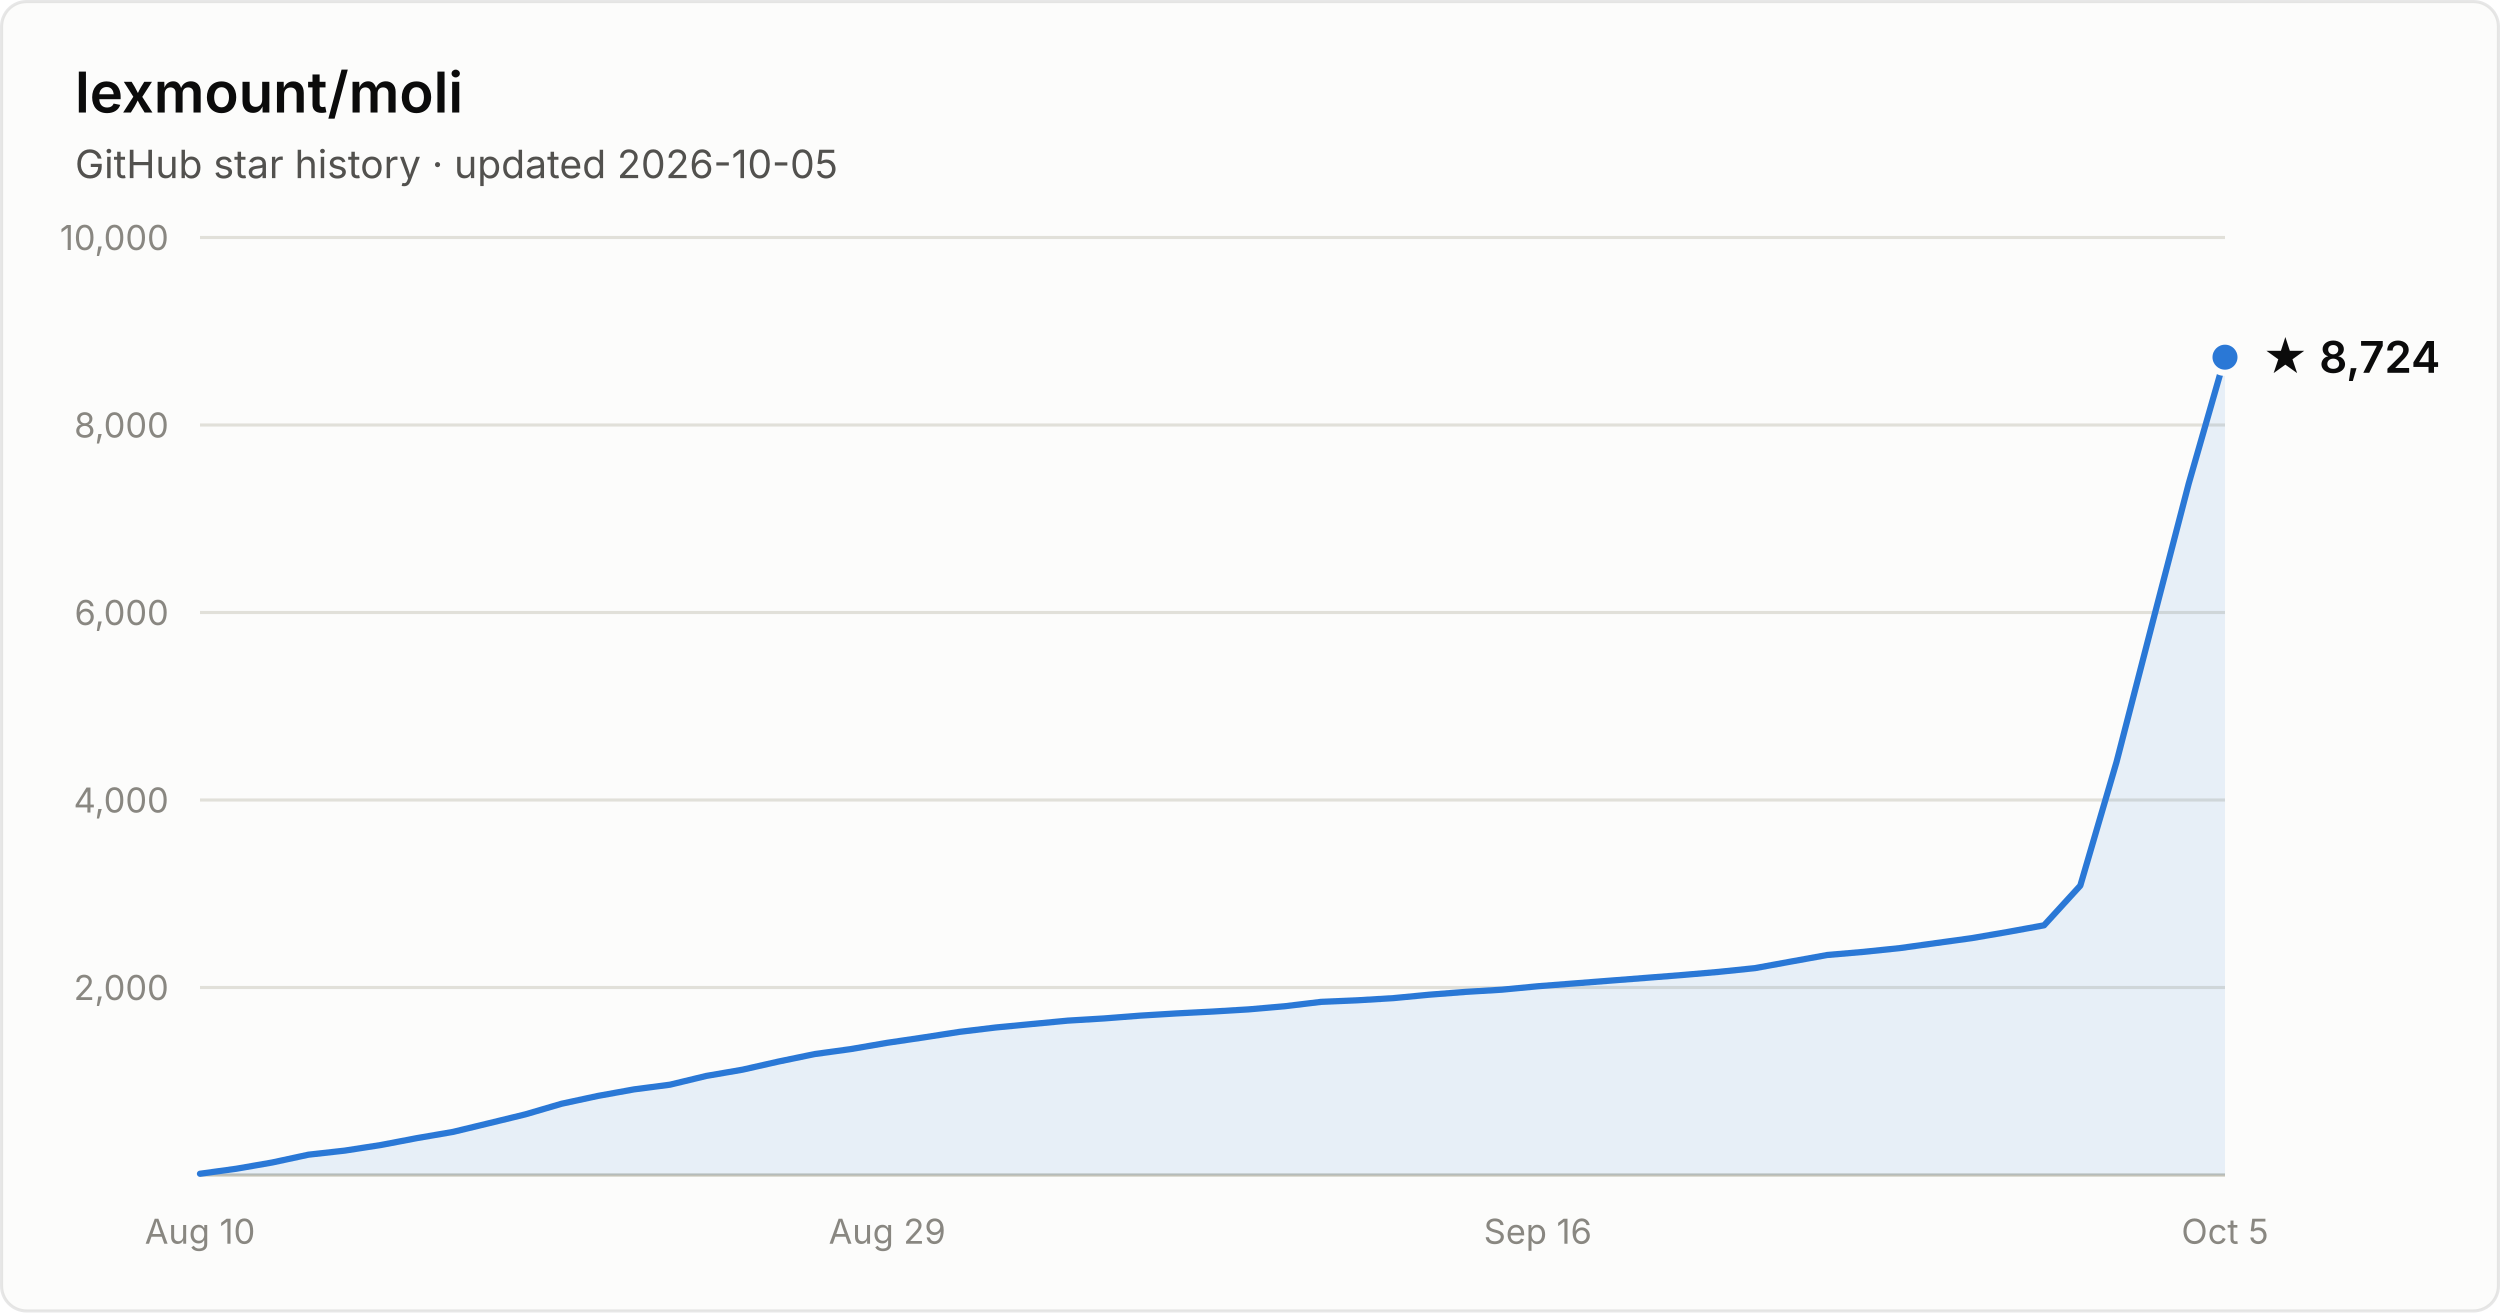
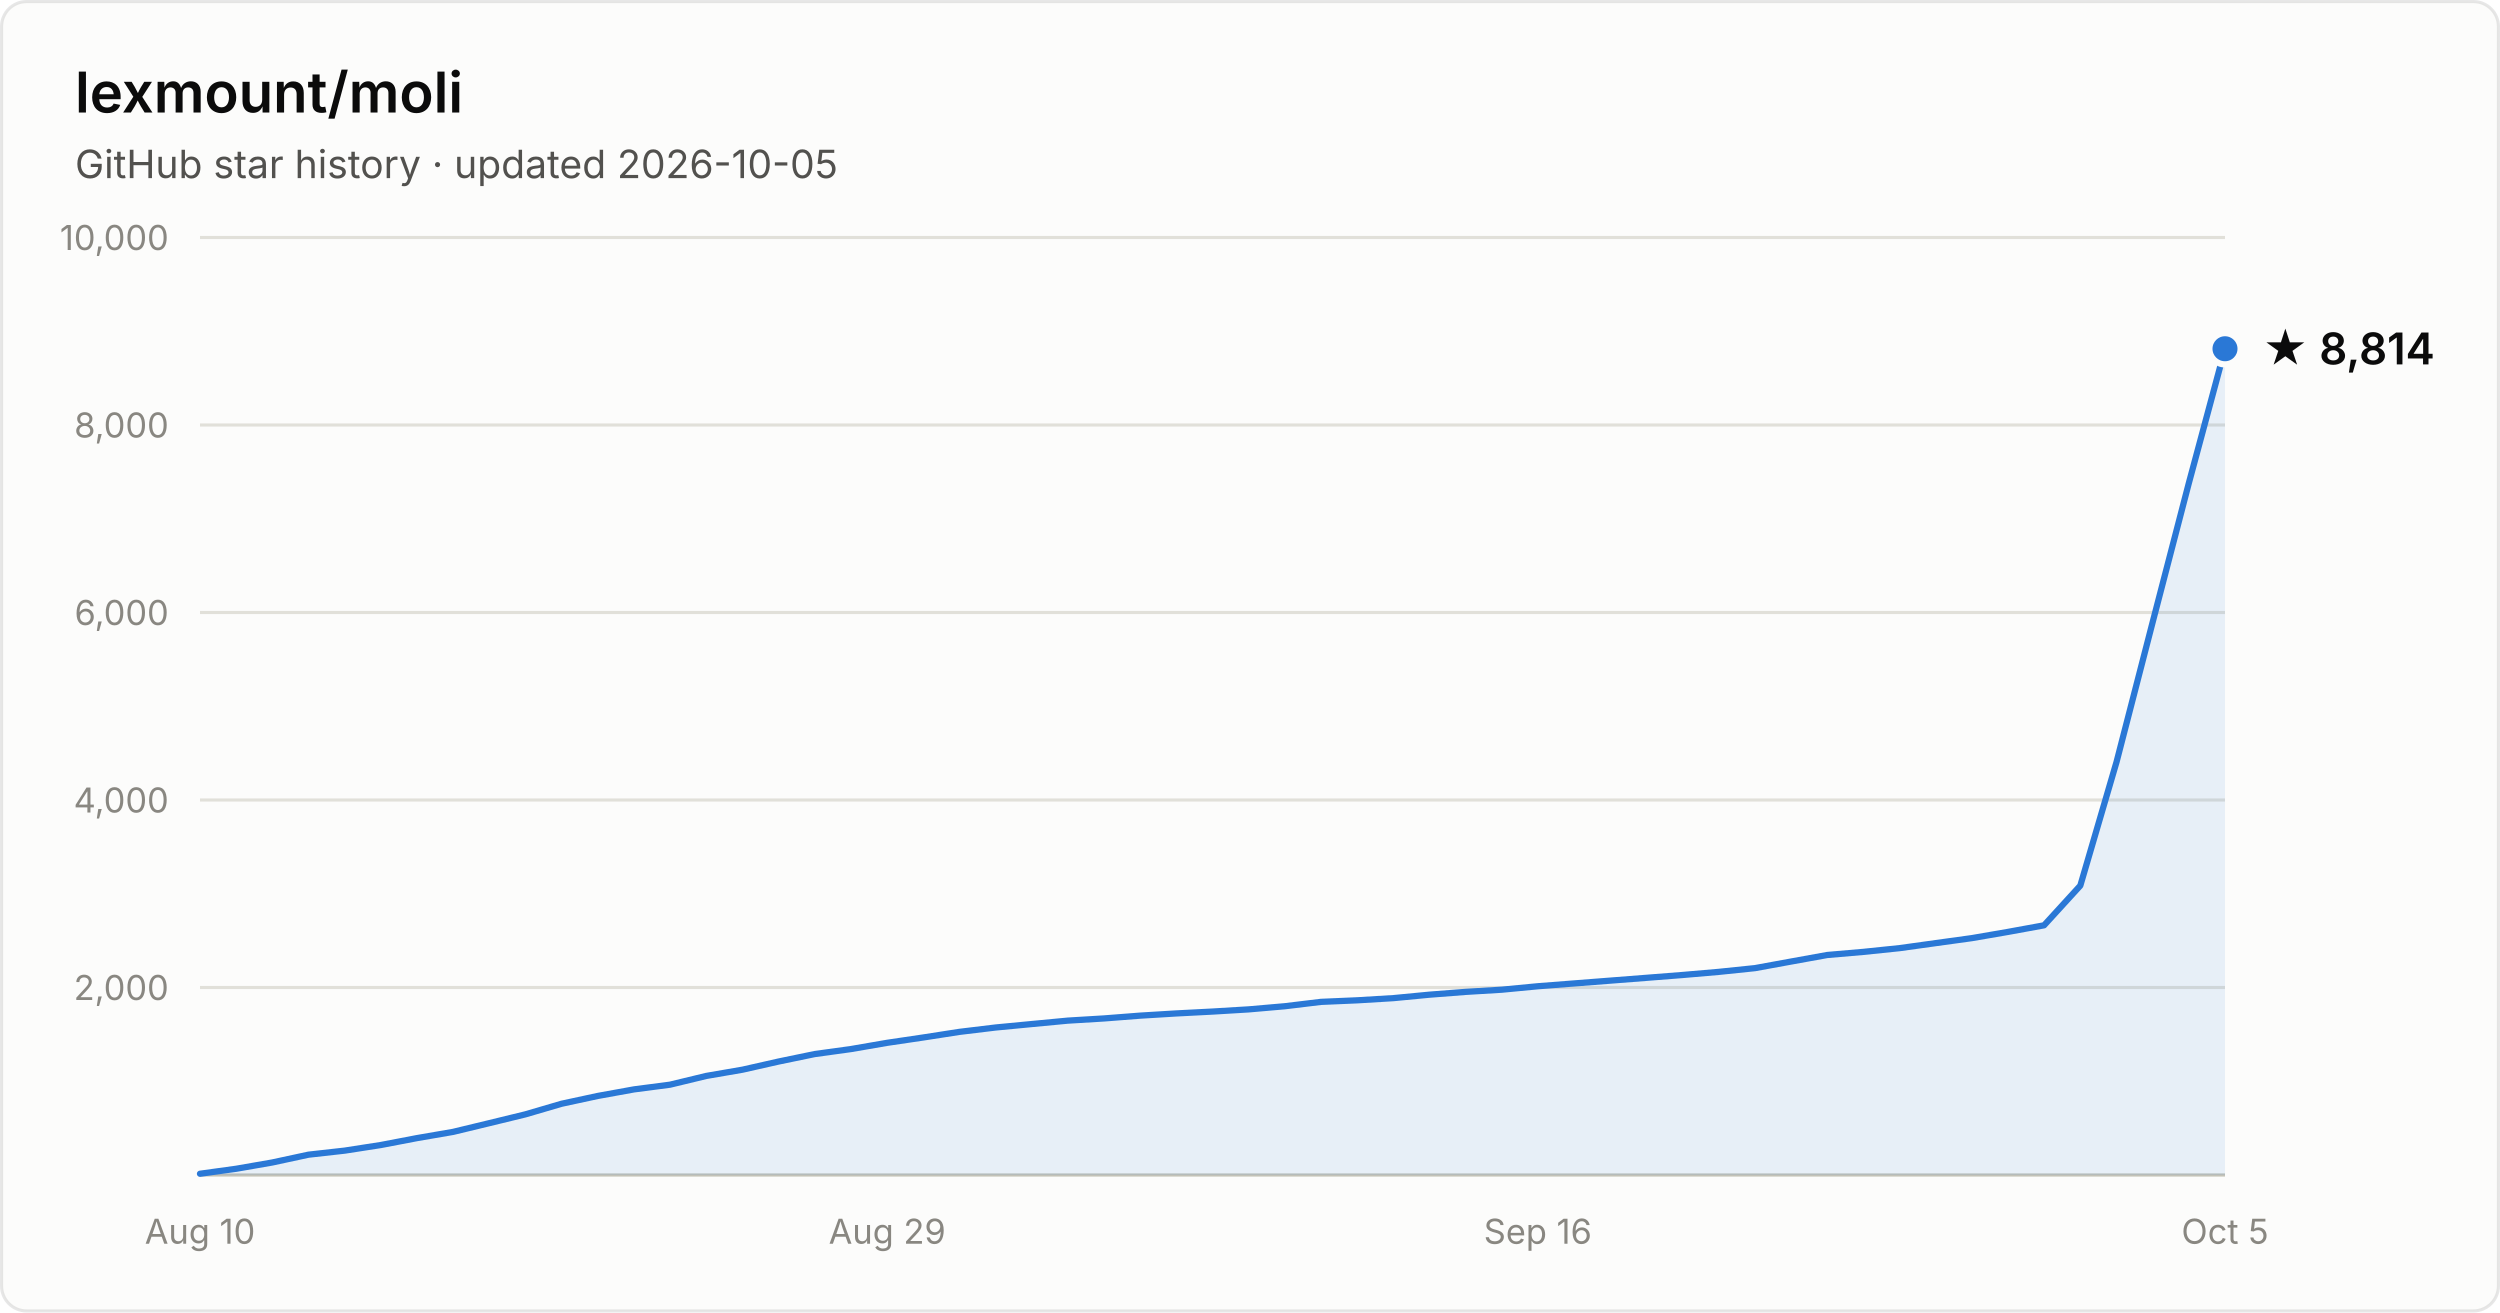
- <svg xmlns="http://www.w3.org/2000/svg" width="800" height="420" viewBox="0 0 800 420" font-family="system-ui, -apple-system, Segoe UI, sans-serif" role="img" aria-label="Star history of lexmount/moli: 8,724 stars as of 2026-10-05">
+ <svg xmlns="http://www.w3.org/2000/svg" width="800" height="420" viewBox="0 0 800 420" font-family="system-ui, -apple-system, Segoe UI, sans-serif" role="img" aria-label="Star history of lexmount/moli: 8,814 stars as of 2026-10-05">
  <rect x="0.5" y="0.5" width="799" height="419" rx="8" fill="#fcfcfb" stroke="rgba(11,11,11,0.10)" />
  <text x="24" y="36" fill="#0b0b0b" font-size="18" font-weight="600">lexmount/moli</text>
  <text x="24" y="57" fill="#52514e" font-size="12.5">GitHub star history · updated 2026-10-05</text>
  <line x1="64" y1="316.0" x2="712" y2="316.0" stroke="#e1e0d9" stroke-width="1" />
  <text x="54" y="320.0" text-anchor="end" fill="#898781" font-size="11" style="font-variant-numeric:tabular-nums">2,000</text>
  <line x1="64" y1="256.0" x2="712" y2="256.0" stroke="#e1e0d9" stroke-width="1" />
  <text x="54" y="260.0" text-anchor="end" fill="#898781" font-size="11" style="font-variant-numeric:tabular-nums">4,000</text>
  <line x1="64" y1="196.0" x2="712" y2="196.0" stroke="#e1e0d9" stroke-width="1" />
  <text x="54" y="200.0" text-anchor="end" fill="#898781" font-size="11" style="font-variant-numeric:tabular-nums">6,000</text>
  <line x1="64" y1="136.0" x2="712" y2="136.0" stroke="#e1e0d9" stroke-width="1" />
  <text x="54" y="140.0" text-anchor="end" fill="#898781" font-size="11" style="font-variant-numeric:tabular-nums">8,000</text>
  <line x1="64" y1="76.0" x2="712" y2="76.0" stroke="#e1e0d9" stroke-width="1" />
  <text x="54" y="80.0" text-anchor="end" fill="#898781" font-size="11" style="font-variant-numeric:tabular-nums">10,000</text>
  <line x1="64" y1="376" x2="712" y2="376" stroke="#c3c2b7" stroke-width="1" />
  <text x="64.0" y="398" text-anchor="middle" fill="#898781" font-size="11" style="font-variant-numeric:tabular-nums">Aug 10</text>
  <text x="283.9" y="398" text-anchor="middle" fill="#898781" font-size="11" style="font-variant-numeric:tabular-nums">Aug 29</text>
  <text x="492.1" y="398" text-anchor="middle" fill="#898781" font-size="11" style="font-variant-numeric:tabular-nums">Sep 16</text>
  <text x="712.0" y="398" text-anchor="middle" fill="#898781" font-size="11" style="font-variant-numeric:tabular-nums">Oct 5</text>
-   <path d="M64.0 375.6 L75.6 374.0 L87.1 372.0 L98.7 369.5 L110.3 368.2 L121.9 366.4 L133.4 364.2 L145.0 362.2 L156.6 359.4 L168.1 356.6 L179.7 353.2 L191.3 350.7 L202.9 348.6 L214.4 347.1 L226.0 344.3 L237.6 342.3 L249.1 339.7 L260.7 337.3 L272.3 335.7 L283.9 333.7 L295.4 332.0 L307.0 330.2 L318.6 328.8 L330.1 327.7 L341.7 326.6 L353.3 325.9 L364.9 325.0 L376.4 324.3 L388.0 323.7 L399.6 323.0 L411.1 322.0 L422.7 320.6 L434.3 320.1 L445.9 319.4 L457.4 318.3 L469.0 317.4 L480.6 316.7 L492.1 315.6 L503.7 314.7 L515.3 313.8 L526.9 312.9 L538.4 312.0 L550.0 311.0 L561.6 309.8 L573.1 307.7 L584.7 305.6 L596.3 304.6 L607.9 303.4 L619.4 301.8 L631.0 300.2 L642.6 298.2 L654.1 296.1 L665.7 283.4 L677.3 243.8 L688.9 198.9 L700.4 154.7 L712.0 114.3 L712.0 376 L64.0 376 Z" fill="#2a78d6" fill-opacity="0.1" />
-   <path d="M64.0 375.6 L75.6 374.0 L87.1 372.0 L98.7 369.5 L110.3 368.2 L121.9 366.4 L133.4 364.2 L145.0 362.2 L156.6 359.4 L168.1 356.6 L179.7 353.2 L191.3 350.7 L202.9 348.6 L214.4 347.1 L226.0 344.3 L237.6 342.3 L249.1 339.7 L260.7 337.3 L272.3 335.7 L283.9 333.7 L295.4 332.0 L307.0 330.2 L318.6 328.8 L330.1 327.7 L341.7 326.6 L353.3 325.9 L364.9 325.0 L376.4 324.3 L388.0 323.7 L399.6 323.0 L411.1 322.0 L422.7 320.6 L434.3 320.1 L445.9 319.4 L457.4 318.3 L469.0 317.4 L480.6 316.7 L492.1 315.6 L503.7 314.7 L515.3 313.8 L526.9 312.9 L538.4 312.0 L550.0 311.0 L561.6 309.8 L573.1 307.7 L584.7 305.6 L596.3 304.6 L607.9 303.4 L619.4 301.8 L631.0 300.2 L642.6 298.2 L654.1 296.1 L665.7 283.4 L677.3 243.8 L688.9 198.9 L700.4 154.7 L712.0 114.3" fill="none" stroke="#2a78d6" stroke-width="2" stroke-linejoin="round" stroke-linecap="round" />
-   <circle cx="712.0" cy="114.3" r="5" fill="#2a78d6" stroke="#fcfcfb" stroke-width="2" />
-   <text x="724.0" y="119.3" fill="#0b0b0b" font-size="14" font-weight="600">★ 8,724</text>
+   <path d="M64.0 375.6 L75.6 374.0 L87.1 372.0 L98.7 369.5 L110.3 368.2 L121.9 366.4 L133.4 364.2 L145.0 362.2 L156.6 359.4 L168.1 356.6 L179.7 353.2 L191.3 350.7 L202.9 348.6 L214.4 347.1 L226.0 344.3 L237.6 342.3 L249.1 339.7 L260.7 337.3 L272.3 335.7 L283.9 333.7 L295.4 332.0 L307.0 330.2 L318.6 328.8 L330.1 327.7 L341.7 326.6 L353.3 325.9 L364.9 325.0 L376.4 324.3 L388.0 323.7 L399.6 323.0 L411.1 322.0 L422.7 320.6 L434.3 320.1 L445.9 319.4 L457.4 318.3 L469.0 317.4 L480.6 316.7 L492.1 315.6 L503.7 314.7 L515.3 313.8 L526.9 312.9 L538.4 312.0 L550.0 311.0 L561.6 309.8 L573.1 307.7 L584.7 305.6 L596.3 304.6 L607.9 303.4 L619.4 301.8 L631.0 300.2 L642.6 298.2 L654.1 296.1 L665.7 283.4 L677.3 243.8 L688.9 198.9 L700.4 154.7 L712.0 111.6 L712.0 376 L64.0 376 Z" fill="#2a78d6" fill-opacity="0.1" />
+   <path d="M64.0 375.6 L75.6 374.0 L87.1 372.0 L98.7 369.5 L110.3 368.2 L121.9 366.4 L133.4 364.2 L145.0 362.2 L156.6 359.4 L168.1 356.6 L179.7 353.2 L191.3 350.7 L202.9 348.6 L214.4 347.1 L226.0 344.3 L237.6 342.3 L249.1 339.7 L260.7 337.3 L272.3 335.7 L283.9 333.7 L295.4 332.0 L307.0 330.2 L318.6 328.8 L330.1 327.7 L341.7 326.6 L353.3 325.9 L364.9 325.0 L376.4 324.3 L388.0 323.7 L399.6 323.0 L411.1 322.0 L422.7 320.6 L434.3 320.1 L445.9 319.4 L457.4 318.3 L469.0 317.4 L480.6 316.7 L492.1 315.6 L503.7 314.7 L515.3 313.8 L526.9 312.9 L538.4 312.0 L550.0 311.0 L561.6 309.8 L573.1 307.7 L584.7 305.6 L596.3 304.6 L607.9 303.4 L619.4 301.8 L631.0 300.2 L642.6 298.2 L654.1 296.1 L665.7 283.4 L677.3 243.8 L688.9 198.9 L700.4 154.7 L712.0 111.6" fill="none" stroke="#2a78d6" stroke-width="2" stroke-linejoin="round" stroke-linecap="round" />
+   <circle cx="712.0" cy="111.6" r="5" fill="#2a78d6" stroke="#fcfcfb" stroke-width="2" />
+   <text x="724.0" y="116.6" fill="#0b0b0b" font-size="14" font-weight="600">★ 8,814</text>
</svg>
